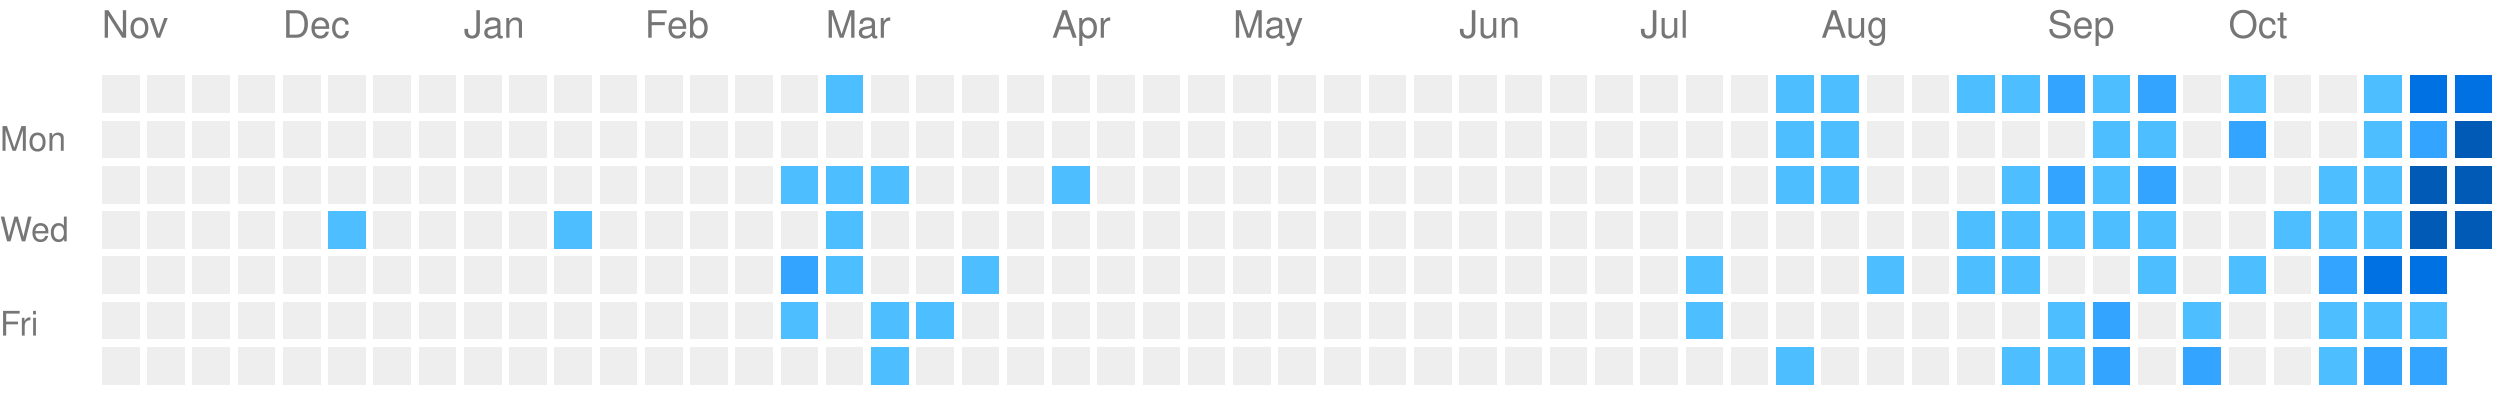
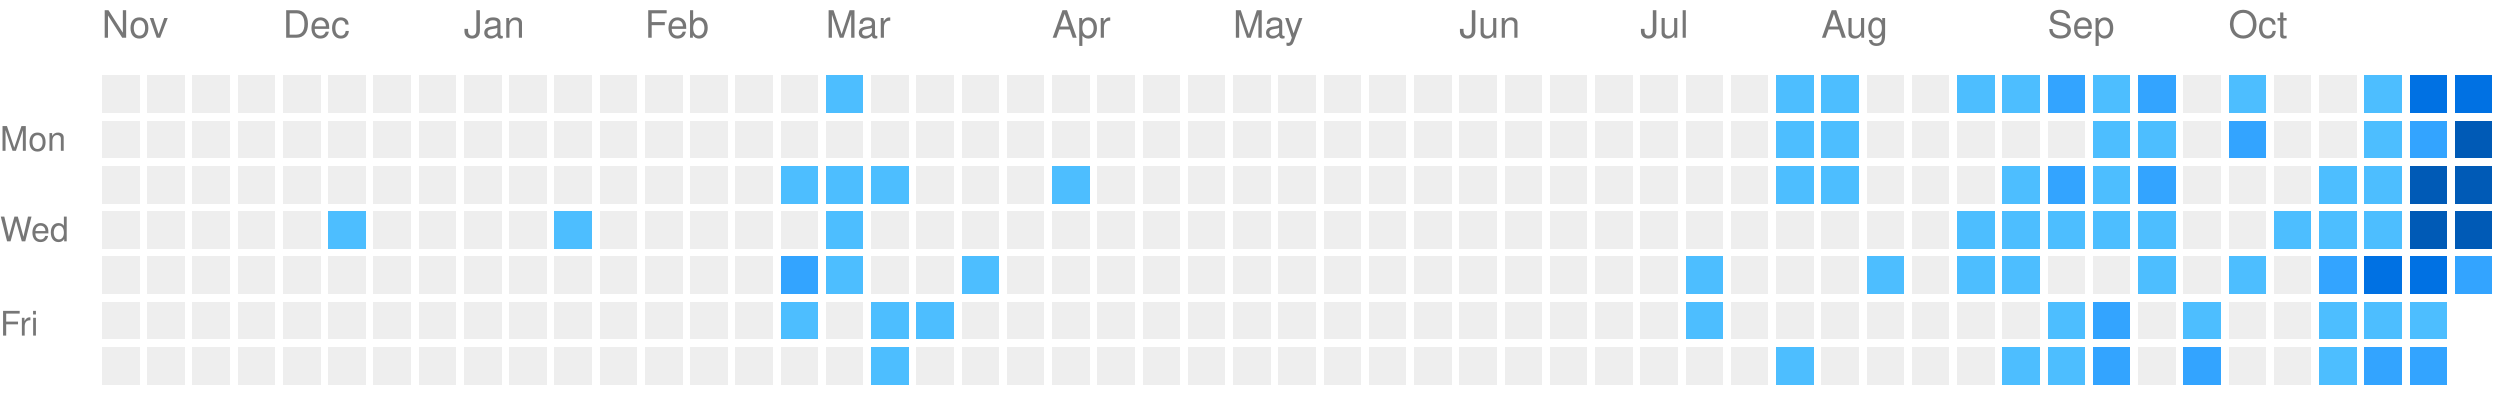
<svg xmlns="http://www.w3.org/2000/svg" viewBox="0 0 663 104" preserveAspectRatio="xMinYMid meet" version="1.1" width="663" height="104">
  <rect style="fill:#EEEEEE;shape-rendering:crispedges;" data-score="0" data-date="2025-11-09" x="27" y="20" width="10" height="10" />
  <rect style="fill:#EEEEEE;shape-rendering:crispedges;" data-score="0" data-date="2025-11-16" x="39" y="20" width="10" height="10" />
  <rect style="fill:#EEEEEE;shape-rendering:crispedges;" data-score="0" data-date="2025-11-23" x="51" y="20" width="10" height="10" />
  <rect style="fill:#EEEEEE;shape-rendering:crispedges;" data-score="0" data-date="2025-11-30" x="63" y="20" width="10" height="10" />
  <rect style="fill:#EEEEEE;shape-rendering:crispedges;" data-score="0" data-date="2025-12-07" x="75" y="20" width="10" height="10" />
  <rect style="fill:#EEEEEE;shape-rendering:crispedges;" data-score="0" data-date="2025-12-14" x="87" y="20" width="10" height="10" />
  <rect style="fill:#EEEEEE;shape-rendering:crispedges;" data-score="0" data-date="2025-12-21" x="99" y="20" width="10" height="10" />
  <rect style="fill:#EEEEEE;shape-rendering:crispedges;" data-score="0" data-date="2025-12-28" x="111" y="20" width="10" height="10" />
  <rect style="fill:#EEEEEE;shape-rendering:crispedges;" data-score="0" data-date="2026-01-04" x="123" y="20" width="10" height="10" />
  <rect style="fill:#EEEEEE;shape-rendering:crispedges;" data-score="0" data-date="2026-01-11" x="135" y="20" width="10" height="10" />
  <rect style="fill:#EEEEEE;shape-rendering:crispedges;" data-score="0" data-date="2026-01-18" x="147" y="20" width="10" height="10" />
  <rect style="fill:#EEEEEE;shape-rendering:crispedges;" data-score="0" data-date="2026-01-25" x="159" y="20" width="10" height="10" />
  <rect style="fill:#EEEEEE;shape-rendering:crispedges;" data-score="0" data-date="2026-02-01" x="171" y="20" width="10" height="10" />
  <rect style="fill:#EEEEEE;shape-rendering:crispedges;" data-score="0" data-date="2026-02-08" x="183" y="20" width="10" height="10" />
  <rect style="fill:#EEEEEE;shape-rendering:crispedges;" data-score="0" data-date="2026-02-15" x="195" y="20" width="10" height="10" />
  <rect style="fill:#EEEEEE;shape-rendering:crispedges;" data-score="0" data-date="2026-02-22" x="207" y="20" width="10" height="10" />
  <rect style="fill:#4dbeff;shape-rendering:crispedges;" data-score="1" data-date="2026-03-01" x="219" y="20" width="10" height="10" />
  <rect style="fill:#EEEEEE;shape-rendering:crispedges;" data-score="0" data-date="2026-03-08" x="231" y="20" width="10" height="10" />
  <rect style="fill:#EEEEEE;shape-rendering:crispedges;" data-score="0" data-date="2026-03-15" x="243" y="20" width="10" height="10" />
  <rect style="fill:#EEEEEE;shape-rendering:crispedges;" data-score="0" data-date="2026-03-22" x="255" y="20" width="10" height="10" />
  <rect style="fill:#EEEEEE;shape-rendering:crispedges;" data-score="0" data-date="2026-03-29" x="267" y="20" width="10" height="10" />
  <rect style="fill:#EEEEEE;shape-rendering:crispedges;" data-score="0" data-date="2026-04-05" x="279" y="20" width="10" height="10" />
  <rect style="fill:#EEEEEE;shape-rendering:crispedges;" data-score="0" data-date="2026-04-12" x="291" y="20" width="10" height="10" />
  <rect style="fill:#EEEEEE;shape-rendering:crispedges;" data-score="0" data-date="2026-04-19" x="303" y="20" width="10" height="10" />
  <rect style="fill:#EEEEEE;shape-rendering:crispedges;" data-score="0" data-date="2026-04-26" x="315" y="20" width="10" height="10" />
  <rect style="fill:#EEEEEE;shape-rendering:crispedges;" data-score="0" data-date="2026-05-03" x="327" y="20" width="10" height="10" />
  <rect style="fill:#EEEEEE;shape-rendering:crispedges;" data-score="0" data-date="2026-05-10" x="339" y="20" width="10" height="10" />
  <rect style="fill:#EEEEEE;shape-rendering:crispedges;" data-score="0" data-date="2026-05-17" x="351" y="20" width="10" height="10" />
  <rect style="fill:#EEEEEE;shape-rendering:crispedges;" data-score="0" data-date="2026-05-24" x="363" y="20" width="10" height="10" />
  <rect style="fill:#EEEEEE;shape-rendering:crispedges;" data-score="0" data-date="2026-05-31" x="375" y="20" width="10" height="10" />
  <rect style="fill:#EEEEEE;shape-rendering:crispedges;" data-score="0" data-date="2026-06-07" x="387" y="20" width="10" height="10" />
  <rect style="fill:#EEEEEE;shape-rendering:crispedges;" data-score="0" data-date="2026-06-14" x="399" y="20" width="10" height="10" />
  <rect style="fill:#EEEEEE;shape-rendering:crispedges;" data-score="0" data-date="2026-06-21" x="411" y="20" width="10" height="10" />
  <rect style="fill:#EEEEEE;shape-rendering:crispedges;" data-score="0" data-date="2026-06-28" x="423" y="20" width="10" height="10" />
  <rect style="fill:#EEEEEE;shape-rendering:crispedges;" data-score="0" data-date="2026-07-05" x="435" y="20" width="10" height="10" />
  <rect style="fill:#EEEEEE;shape-rendering:crispedges;" data-score="0" data-date="2026-07-12" x="447" y="20" width="10" height="10" />
  <rect style="fill:#EEEEEE;shape-rendering:crispedges;" data-score="0" data-date="2026-07-19" x="459" y="20" width="10" height="10" />
  <rect style="fill:#4dbeff;shape-rendering:crispedges;" data-score="1" data-date="2026-07-26" x="471" y="20" width="10" height="10" />
  <rect style="fill:#4dbeff;shape-rendering:crispedges;" data-score="1" data-date="2026-08-02" x="483" y="20" width="10" height="10" />
  <rect style="fill:#EEEEEE;shape-rendering:crispedges;" data-score="0" data-date="2026-08-09" x="495" y="20" width="10" height="10" />
  <rect style="fill:#EEEEEE;shape-rendering:crispedges;" data-score="0" data-date="2026-08-16" x="507" y="20" width="10" height="10" />
  <rect style="fill:#4dbeff;shape-rendering:crispedges;" data-score="1" data-date="2026-08-23" x="519" y="20" width="10" height="10" />
  <rect style="fill:#4dbeff;shape-rendering:crispedges;" data-score="1" data-date="2026-08-30" x="531" y="20" width="10" height="10" />
  <rect style="fill:#33a4ff;shape-rendering:crispedges;" data-score="2" data-date="2026-09-06" x="543" y="20" width="10" height="10" />
  <rect style="fill:#4dbeff;shape-rendering:crispedges;" data-score="1" data-date="2026-09-13" x="555" y="20" width="10" height="10" />
  <rect style="fill:#33a4ff;shape-rendering:crispedges;" data-score="2" data-date="2026-09-20" x="567" y="20" width="10" height="10" />
  <rect style="fill:#EEEEEE;shape-rendering:crispedges;" data-score="0" data-date="2026-09-27" x="579" y="20" width="10" height="10" />
  <rect style="fill:#4dbeff;shape-rendering:crispedges;" data-score="1" data-date="2026-10-04" x="591" y="20" width="10" height="10" />
  <rect style="fill:#EEEEEE;shape-rendering:crispedges;" data-score="0" data-date="2026-10-11" x="603" y="20" width="10" height="10" />
  <rect style="fill:#EEEEEE;shape-rendering:crispedges;" data-score="0" data-date="2026-10-18" x="615" y="20" width="10" height="10" />
  <rect style="fill:#4dbeff;shape-rendering:crispedges;" data-score="1" data-date="2026-10-25" x="627" y="20" width="10" height="10" />
  <rect style="fill:#0071e3;shape-rendering:crispedges;" data-score="3" data-date="2026-11-01" x="639" y="20" width="10" height="10" />
  <rect style="fill:#0071e3;shape-rendering:crispedges;" data-score="3" data-date="2026-11-08" x="651" y="20" width="10" height="10" />
  <rect style="fill:#EEEEEE;shape-rendering:crispedges;" data-score="0" data-date="2025-11-10" x="27" y="32" width="10" height="10" />
  <rect style="fill:#EEEEEE;shape-rendering:crispedges;" data-score="0" data-date="2025-11-17" x="39" y="32" width="10" height="10" />
  <rect style="fill:#EEEEEE;shape-rendering:crispedges;" data-score="0" data-date="2025-11-24" x="51" y="32" width="10" height="10" />
  <rect style="fill:#EEEEEE;shape-rendering:crispedges;" data-score="0" data-date="2025-12-01" x="63" y="32" width="10" height="10" />
  <rect style="fill:#EEEEEE;shape-rendering:crispedges;" data-score="0" data-date="2025-12-08" x="75" y="32" width="10" height="10" />
  <rect style="fill:#EEEEEE;shape-rendering:crispedges;" data-score="0" data-date="2025-12-15" x="87" y="32" width="10" height="10" />
  <rect style="fill:#EEEEEE;shape-rendering:crispedges;" data-score="0" data-date="2025-12-22" x="99" y="32" width="10" height="10" />
  <rect style="fill:#EEEEEE;shape-rendering:crispedges;" data-score="0" data-date="2025-12-29" x="111" y="32" width="10" height="10" />
  <rect style="fill:#EEEEEE;shape-rendering:crispedges;" data-score="0" data-date="2026-01-05" x="123" y="32" width="10" height="10" />
  <rect style="fill:#EEEEEE;shape-rendering:crispedges;" data-score="0" data-date="2026-01-12" x="135" y="32" width="10" height="10" />
  <rect style="fill:#EEEEEE;shape-rendering:crispedges;" data-score="0" data-date="2026-01-19" x="147" y="32" width="10" height="10" />
  <rect style="fill:#EEEEEE;shape-rendering:crispedges;" data-score="0" data-date="2026-01-26" x="159" y="32" width="10" height="10" />
  <rect style="fill:#EEEEEE;shape-rendering:crispedges;" data-score="0" data-date="2026-02-02" x="171" y="32" width="10" height="10" />
  <rect style="fill:#EEEEEE;shape-rendering:crispedges;" data-score="0" data-date="2026-02-09" x="183" y="32" width="10" height="10" />
  <rect style="fill:#EEEEEE;shape-rendering:crispedges;" data-score="0" data-date="2026-02-16" x="195" y="32" width="10" height="10" />
  <rect style="fill:#EEEEEE;shape-rendering:crispedges;" data-score="0" data-date="2026-02-23" x="207" y="32" width="10" height="10" />
  <rect style="fill:#EEEEEE;shape-rendering:crispedges;" data-score="0" data-date="2026-03-02" x="219" y="32" width="10" height="10" />
  <rect style="fill:#EEEEEE;shape-rendering:crispedges;" data-score="0" data-date="2026-03-09" x="231" y="32" width="10" height="10" />
  <rect style="fill:#EEEEEE;shape-rendering:crispedges;" data-score="0" data-date="2026-03-16" x="243" y="32" width="10" height="10" />
  <rect style="fill:#EEEEEE;shape-rendering:crispedges;" data-score="0" data-date="2026-03-23" x="255" y="32" width="10" height="10" />
  <rect style="fill:#EEEEEE;shape-rendering:crispedges;" data-score="0" data-date="2026-03-30" x="267" y="32" width="10" height="10" />
  <rect style="fill:#EEEEEE;shape-rendering:crispedges;" data-score="0" data-date="2026-04-06" x="279" y="32" width="10" height="10" />
  <rect style="fill:#EEEEEE;shape-rendering:crispedges;" data-score="0" data-date="2026-04-13" x="291" y="32" width="10" height="10" />
  <rect style="fill:#EEEEEE;shape-rendering:crispedges;" data-score="0" data-date="2026-04-20" x="303" y="32" width="10" height="10" />
  <rect style="fill:#EEEEEE;shape-rendering:crispedges;" data-score="0" data-date="2026-04-27" x="315" y="32" width="10" height="10" />
  <rect style="fill:#EEEEEE;shape-rendering:crispedges;" data-score="0" data-date="2026-05-04" x="327" y="32" width="10" height="10" />
  <rect style="fill:#EEEEEE;shape-rendering:crispedges;" data-score="0" data-date="2026-05-11" x="339" y="32" width="10" height="10" />
  <rect style="fill:#EEEEEE;shape-rendering:crispedges;" data-score="0" data-date="2026-05-18" x="351" y="32" width="10" height="10" />
  <rect style="fill:#EEEEEE;shape-rendering:crispedges;" data-score="0" data-date="2026-05-25" x="363" y="32" width="10" height="10" />
  <rect style="fill:#EEEEEE;shape-rendering:crispedges;" data-score="0" data-date="2026-06-01" x="375" y="32" width="10" height="10" />
  <rect style="fill:#EEEEEE;shape-rendering:crispedges;" data-score="0" data-date="2026-06-08" x="387" y="32" width="10" height="10" />
  <rect style="fill:#EEEEEE;shape-rendering:crispedges;" data-score="0" data-date="2026-06-15" x="399" y="32" width="10" height="10" />
  <rect style="fill:#EEEEEE;shape-rendering:crispedges;" data-score="0" data-date="2026-06-22" x="411" y="32" width="10" height="10" />
  <rect style="fill:#EEEEEE;shape-rendering:crispedges;" data-score="0" data-date="2026-06-29" x="423" y="32" width="10" height="10" />
  <rect style="fill:#EEEEEE;shape-rendering:crispedges;" data-score="0" data-date="2026-07-06" x="435" y="32" width="10" height="10" />
  <rect style="fill:#EEEEEE;shape-rendering:crispedges;" data-score="0" data-date="2026-07-13" x="447" y="32" width="10" height="10" />
  <rect style="fill:#EEEEEE;shape-rendering:crispedges;" data-score="0" data-date="2026-07-20" x="459" y="32" width="10" height="10" />
  <rect style="fill:#4dbeff;shape-rendering:crispedges;" data-score="1" data-date="2026-07-27" x="471" y="32" width="10" height="10" />
  <rect style="fill:#4dbeff;shape-rendering:crispedges;" data-score="1" data-date="2026-08-03" x="483" y="32" width="10" height="10" />
  <rect style="fill:#EEEEEE;shape-rendering:crispedges;" data-score="0" data-date="2026-08-10" x="495" y="32" width="10" height="10" />
  <rect style="fill:#EEEEEE;shape-rendering:crispedges;" data-score="0" data-date="2026-08-17" x="507" y="32" width="10" height="10" />
  <rect style="fill:#EEEEEE;shape-rendering:crispedges;" data-score="0" data-date="2026-08-24" x="519" y="32" width="10" height="10" />
  <rect style="fill:#EEEEEE;shape-rendering:crispedges;" data-score="0" data-date="2026-08-31" x="531" y="32" width="10" height="10" />
  <rect style="fill:#EEEEEE;shape-rendering:crispedges;" data-score="0" data-date="2026-09-07" x="543" y="32" width="10" height="10" />
  <rect style="fill:#4dbeff;shape-rendering:crispedges;" data-score="1" data-date="2026-09-14" x="555" y="32" width="10" height="10" />
  <rect style="fill:#4dbeff;shape-rendering:crispedges;" data-score="1" data-date="2026-09-21" x="567" y="32" width="10" height="10" />
  <rect style="fill:#EEEEEE;shape-rendering:crispedges;" data-score="0" data-date="2026-09-28" x="579" y="32" width="10" height="10" />
  <rect style="fill:#33a4ff;shape-rendering:crispedges;" data-score="2" data-date="2026-10-05" x="591" y="32" width="10" height="10" />
  <rect style="fill:#EEEEEE;shape-rendering:crispedges;" data-score="0" data-date="2026-10-12" x="603" y="32" width="10" height="10" />
  <rect style="fill:#EEEEEE;shape-rendering:crispedges;" data-score="0" data-date="2026-10-19" x="615" y="32" width="10" height="10" />
  <rect style="fill:#4dbeff;shape-rendering:crispedges;" data-score="1" data-date="2026-10-26" x="627" y="32" width="10" height="10" />
  <rect style="fill:#33a4ff;shape-rendering:crispedges;" data-score="2" data-date="2026-11-02" x="639" y="32" width="10" height="10" />
  <rect style="fill:#005ab6;shape-rendering:crispedges;" data-score="4" data-date="2026-11-09" x="651" y="32" width="10" height="10" />
  <rect style="fill:#EEEEEE;shape-rendering:crispedges;" data-score="0" data-date="2025-11-11" x="27" y="44" width="10" height="10" />
  <rect style="fill:#EEEEEE;shape-rendering:crispedges;" data-score="0" data-date="2025-11-18" x="39" y="44" width="10" height="10" />
  <rect style="fill:#EEEEEE;shape-rendering:crispedges;" data-score="0" data-date="2025-11-25" x="51" y="44" width="10" height="10" />
  <rect style="fill:#EEEEEE;shape-rendering:crispedges;" data-score="0" data-date="2025-12-02" x="63" y="44" width="10" height="10" />
  <rect style="fill:#EEEEEE;shape-rendering:crispedges;" data-score="0" data-date="2025-12-09" x="75" y="44" width="10" height="10" />
  <rect style="fill:#EEEEEE;shape-rendering:crispedges;" data-score="0" data-date="2025-12-16" x="87" y="44" width="10" height="10" />
  <rect style="fill:#EEEEEE;shape-rendering:crispedges;" data-score="0" data-date="2025-12-23" x="99" y="44" width="10" height="10" />
  <rect style="fill:#EEEEEE;shape-rendering:crispedges;" data-score="0" data-date="2025-12-30" x="111" y="44" width="10" height="10" />
  <rect style="fill:#EEEEEE;shape-rendering:crispedges;" data-score="0" data-date="2026-01-06" x="123" y="44" width="10" height="10" />
  <rect style="fill:#EEEEEE;shape-rendering:crispedges;" data-score="0" data-date="2026-01-13" x="135" y="44" width="10" height="10" />
  <rect style="fill:#EEEEEE;shape-rendering:crispedges;" data-score="0" data-date="2026-01-20" x="147" y="44" width="10" height="10" />
  <rect style="fill:#EEEEEE;shape-rendering:crispedges;" data-score="0" data-date="2026-01-27" x="159" y="44" width="10" height="10" />
  <rect style="fill:#EEEEEE;shape-rendering:crispedges;" data-score="0" data-date="2026-02-03" x="171" y="44" width="10" height="10" />
  <rect style="fill:#EEEEEE;shape-rendering:crispedges;" data-score="0" data-date="2026-02-10" x="183" y="44" width="10" height="10" />
  <rect style="fill:#EEEEEE;shape-rendering:crispedges;" data-score="0" data-date="2026-02-17" x="195" y="44" width="10" height="10" />
  <rect style="fill:#4dbeff;shape-rendering:crispedges;" data-score="1" data-date="2026-02-24" x="207" y="44" width="10" height="10" />
  <rect style="fill:#4dbeff;shape-rendering:crispedges;" data-score="1" data-date="2026-03-03" x="219" y="44" width="10" height="10" />
  <rect style="fill:#4dbeff;shape-rendering:crispedges;" data-score="1" data-date="2026-03-10" x="231" y="44" width="10" height="10" />
  <rect style="fill:#EEEEEE;shape-rendering:crispedges;" data-score="0" data-date="2026-03-17" x="243" y="44" width="10" height="10" />
  <rect style="fill:#EEEEEE;shape-rendering:crispedges;" data-score="0" data-date="2026-03-24" x="255" y="44" width="10" height="10" />
  <rect style="fill:#EEEEEE;shape-rendering:crispedges;" data-score="0" data-date="2026-03-31" x="267" y="44" width="10" height="10" />
  <rect style="fill:#4dbeff;shape-rendering:crispedges;" data-score="1" data-date="2026-04-07" x="279" y="44" width="10" height="10" />
  <rect style="fill:#EEEEEE;shape-rendering:crispedges;" data-score="0" data-date="2026-04-14" x="291" y="44" width="10" height="10" />
  <rect style="fill:#EEEEEE;shape-rendering:crispedges;" data-score="0" data-date="2026-04-21" x="303" y="44" width="10" height="10" />
  <rect style="fill:#EEEEEE;shape-rendering:crispedges;" data-score="0" data-date="2026-04-28" x="315" y="44" width="10" height="10" />
  <rect style="fill:#EEEEEE;shape-rendering:crispedges;" data-score="0" data-date="2026-05-05" x="327" y="44" width="10" height="10" />
  <rect style="fill:#EEEEEE;shape-rendering:crispedges;" data-score="0" data-date="2026-05-12" x="339" y="44" width="10" height="10" />
  <rect style="fill:#EEEEEE;shape-rendering:crispedges;" data-score="0" data-date="2026-05-19" x="351" y="44" width="10" height="10" />
  <rect style="fill:#EEEEEE;shape-rendering:crispedges;" data-score="0" data-date="2026-05-26" x="363" y="44" width="10" height="10" />
  <rect style="fill:#EEEEEE;shape-rendering:crispedges;" data-score="0" data-date="2026-06-02" x="375" y="44" width="10" height="10" />
  <rect style="fill:#EEEEEE;shape-rendering:crispedges;" data-score="0" data-date="2026-06-09" x="387" y="44" width="10" height="10" />
  <rect style="fill:#EEEEEE;shape-rendering:crispedges;" data-score="0" data-date="2026-06-16" x="399" y="44" width="10" height="10" />
  <rect style="fill:#EEEEEE;shape-rendering:crispedges;" data-score="0" data-date="2026-06-23" x="411" y="44" width="10" height="10" />
  <rect style="fill:#EEEEEE;shape-rendering:crispedges;" data-score="0" data-date="2026-06-30" x="423" y="44" width="10" height="10" />
  <rect style="fill:#EEEEEE;shape-rendering:crispedges;" data-score="0" data-date="2026-07-07" x="435" y="44" width="10" height="10" />
  <rect style="fill:#EEEEEE;shape-rendering:crispedges;" data-score="0" data-date="2026-07-14" x="447" y="44" width="10" height="10" />
  <rect style="fill:#EEEEEE;shape-rendering:crispedges;" data-score="0" data-date="2026-07-21" x="459" y="44" width="10" height="10" />
  <rect style="fill:#4dbeff;shape-rendering:crispedges;" data-score="1" data-date="2026-07-28" x="471" y="44" width="10" height="10" />
  <rect style="fill:#4dbeff;shape-rendering:crispedges;" data-score="1" data-date="2026-08-04" x="483" y="44" width="10" height="10" />
  <rect style="fill:#EEEEEE;shape-rendering:crispedges;" data-score="0" data-date="2026-08-11" x="495" y="44" width="10" height="10" />
  <rect style="fill:#EEEEEE;shape-rendering:crispedges;" data-score="0" data-date="2026-08-18" x="507" y="44" width="10" height="10" />
  <rect style="fill:#EEEEEE;shape-rendering:crispedges;" data-score="0" data-date="2026-08-25" x="519" y="44" width="10" height="10" />
  <rect style="fill:#4dbeff;shape-rendering:crispedges;" data-score="1" data-date="2026-09-01" x="531" y="44" width="10" height="10" />
  <rect style="fill:#33a4ff;shape-rendering:crispedges;" data-score="2" data-date="2026-09-08" x="543" y="44" width="10" height="10" />
  <rect style="fill:#4dbeff;shape-rendering:crispedges;" data-score="1" data-date="2026-09-15" x="555" y="44" width="10" height="10" />
  <rect style="fill:#33a4ff;shape-rendering:crispedges;" data-score="2" data-date="2026-09-22" x="567" y="44" width="10" height="10" />
  <rect style="fill:#EEEEEE;shape-rendering:crispedges;" data-score="0" data-date="2026-09-29" x="579" y="44" width="10" height="10" />
  <rect style="fill:#EEEEEE;shape-rendering:crispedges;" data-score="0" data-date="2026-10-06" x="591" y="44" width="10" height="10" />
  <rect style="fill:#EEEEEE;shape-rendering:crispedges;" data-score="0" data-date="2026-10-13" x="603" y="44" width="10" height="10" />
  <rect style="fill:#4dbeff;shape-rendering:crispedges;" data-score="1" data-date="2026-10-20" x="615" y="44" width="10" height="10" />
  <rect style="fill:#4dbeff;shape-rendering:crispedges;" data-score="1" data-date="2026-10-27" x="627" y="44" width="10" height="10" />
  <rect style="fill:#005ab6;shape-rendering:crispedges;" data-score="4" data-date="2026-11-03" x="639" y="44" width="10" height="10" />
  <rect style="fill:#005ab6;shape-rendering:crispedges;" data-score="4" data-date="2026-11-10" x="651" y="44" width="10" height="10" />
  <rect style="fill:#EEEEEE;shape-rendering:crispedges;" data-score="0" data-date="2025-11-12" x="27" y="56" width="10" height="10" />
  <rect style="fill:#EEEEEE;shape-rendering:crispedges;" data-score="0" data-date="2025-11-19" x="39" y="56" width="10" height="10" />
  <rect style="fill:#EEEEEE;shape-rendering:crispedges;" data-score="0" data-date="2025-11-26" x="51" y="56" width="10" height="10" />
  <rect style="fill:#EEEEEE;shape-rendering:crispedges;" data-score="0" data-date="2025-12-03" x="63" y="56" width="10" height="10" />
  <rect style="fill:#EEEEEE;shape-rendering:crispedges;" data-score="0" data-date="2025-12-10" x="75" y="56" width="10" height="10" />
  <rect style="fill:#4dbeff;shape-rendering:crispedges;" data-score="1" data-date="2025-12-17" x="87" y="56" width="10" height="10" />
  <rect style="fill:#EEEEEE;shape-rendering:crispedges;" data-score="0" data-date="2025-12-24" x="99" y="56" width="10" height="10" />
  <rect style="fill:#EEEEEE;shape-rendering:crispedges;" data-score="0" data-date="2025-12-31" x="111" y="56" width="10" height="10" />
  <rect style="fill:#EEEEEE;shape-rendering:crispedges;" data-score="0" data-date="2026-01-07" x="123" y="56" width="10" height="10" />
  <rect style="fill:#EEEEEE;shape-rendering:crispedges;" data-score="0" data-date="2026-01-14" x="135" y="56" width="10" height="10" />
  <rect style="fill:#4dbeff;shape-rendering:crispedges;" data-score="1" data-date="2026-01-21" x="147" y="56" width="10" height="10" />
  <rect style="fill:#EEEEEE;shape-rendering:crispedges;" data-score="0" data-date="2026-01-28" x="159" y="56" width="10" height="10" />
  <rect style="fill:#EEEEEE;shape-rendering:crispedges;" data-score="0" data-date="2026-02-04" x="171" y="56" width="10" height="10" />
  <rect style="fill:#EEEEEE;shape-rendering:crispedges;" data-score="0" data-date="2026-02-11" x="183" y="56" width="10" height="10" />
  <rect style="fill:#EEEEEE;shape-rendering:crispedges;" data-score="0" data-date="2026-02-18" x="195" y="56" width="10" height="10" />
  <rect style="fill:#EEEEEE;shape-rendering:crispedges;" data-score="0" data-date="2026-02-25" x="207" y="56" width="10" height="10" />
  <rect style="fill:#4dbeff;shape-rendering:crispedges;" data-score="1" data-date="2026-03-04" x="219" y="56" width="10" height="10" />
  <rect style="fill:#EEEEEE;shape-rendering:crispedges;" data-score="0" data-date="2026-03-11" x="231" y="56" width="10" height="10" />
  <rect style="fill:#EEEEEE;shape-rendering:crispedges;" data-score="0" data-date="2026-03-18" x="243" y="56" width="10" height="10" />
  <rect style="fill:#EEEEEE;shape-rendering:crispedges;" data-score="0" data-date="2026-03-25" x="255" y="56" width="10" height="10" />
  <rect style="fill:#EEEEEE;shape-rendering:crispedges;" data-score="0" data-date="2026-04-01" x="267" y="56" width="10" height="10" />
  <rect style="fill:#EEEEEE;shape-rendering:crispedges;" data-score="0" data-date="2026-04-08" x="279" y="56" width="10" height="10" />
  <rect style="fill:#EEEEEE;shape-rendering:crispedges;" data-score="0" data-date="2026-04-15" x="291" y="56" width="10" height="10" />
  <rect style="fill:#EEEEEE;shape-rendering:crispedges;" data-score="0" data-date="2026-04-22" x="303" y="56" width="10" height="10" />
  <rect style="fill:#EEEEEE;shape-rendering:crispedges;" data-score="0" data-date="2026-04-29" x="315" y="56" width="10" height="10" />
  <rect style="fill:#EEEEEE;shape-rendering:crispedges;" data-score="0" data-date="2026-05-06" x="327" y="56" width="10" height="10" />
  <rect style="fill:#EEEEEE;shape-rendering:crispedges;" data-score="0" data-date="2026-05-13" x="339" y="56" width="10" height="10" />
  <rect style="fill:#EEEEEE;shape-rendering:crispedges;" data-score="0" data-date="2026-05-20" x="351" y="56" width="10" height="10" />
  <rect style="fill:#EEEEEE;shape-rendering:crispedges;" data-score="0" data-date="2026-05-27" x="363" y="56" width="10" height="10" />
  <rect style="fill:#EEEEEE;shape-rendering:crispedges;" data-score="0" data-date="2026-06-03" x="375" y="56" width="10" height="10" />
  <rect style="fill:#EEEEEE;shape-rendering:crispedges;" data-score="0" data-date="2026-06-10" x="387" y="56" width="10" height="10" />
  <rect style="fill:#EEEEEE;shape-rendering:crispedges;" data-score="0" data-date="2026-06-17" x="399" y="56" width="10" height="10" />
  <rect style="fill:#EEEEEE;shape-rendering:crispedges;" data-score="0" data-date="2026-06-24" x="411" y="56" width="10" height="10" />
  <rect style="fill:#EEEEEE;shape-rendering:crispedges;" data-score="0" data-date="2026-07-01" x="423" y="56" width="10" height="10" />
  <rect style="fill:#EEEEEE;shape-rendering:crispedges;" data-score="0" data-date="2026-07-08" x="435" y="56" width="10" height="10" />
  <rect style="fill:#EEEEEE;shape-rendering:crispedges;" data-score="0" data-date="2026-07-15" x="447" y="56" width="10" height="10" />
  <rect style="fill:#EEEEEE;shape-rendering:crispedges;" data-score="0" data-date="2026-07-22" x="459" y="56" width="10" height="10" />
  <rect style="fill:#EEEEEE;shape-rendering:crispedges;" data-score="0" data-date="2026-07-29" x="471" y="56" width="10" height="10" />
  <rect style="fill:#EEEEEE;shape-rendering:crispedges;" data-score="0" data-date="2026-08-05" x="483" y="56" width="10" height="10" />
  <rect style="fill:#EEEEEE;shape-rendering:crispedges;" data-score="0" data-date="2026-08-12" x="495" y="56" width="10" height="10" />
  <rect style="fill:#EEEEEE;shape-rendering:crispedges;" data-score="0" data-date="2026-08-19" x="507" y="56" width="10" height="10" />
  <rect style="fill:#4dbeff;shape-rendering:crispedges;" data-score="1" data-date="2026-08-26" x="519" y="56" width="10" height="10" />
  <rect style="fill:#4dbeff;shape-rendering:crispedges;" data-score="1" data-date="2026-09-02" x="531" y="56" width="10" height="10" />
  <rect style="fill:#4dbeff;shape-rendering:crispedges;" data-score="1" data-date="2026-09-09" x="543" y="56" width="10" height="10" />
  <rect style="fill:#4dbeff;shape-rendering:crispedges;" data-score="1" data-date="2026-09-16" x="555" y="56" width="10" height="10" />
  <rect style="fill:#4dbeff;shape-rendering:crispedges;" data-score="1" data-date="2026-09-23" x="567" y="56" width="10" height="10" />
  <rect style="fill:#EEEEEE;shape-rendering:crispedges;" data-score="0" data-date="2026-09-30" x="579" y="56" width="10" height="10" />
  <rect style="fill:#EEEEEE;shape-rendering:crispedges;" data-score="0" data-date="2026-10-07" x="591" y="56" width="10" height="10" />
  <rect style="fill:#4dbeff;shape-rendering:crispedges;" data-score="1" data-date="2026-10-14" x="603" y="56" width="10" height="10" />
  <rect style="fill:#4dbeff;shape-rendering:crispedges;" data-score="1" data-date="2026-10-21" x="615" y="56" width="10" height="10" />
  <rect style="fill:#4dbeff;shape-rendering:crispedges;" data-score="1" data-date="2026-10-28" x="627" y="56" width="10" height="10" />
  <rect style="fill:#005ab6;shape-rendering:crispedges;" data-score="4" data-date="2026-11-04" x="639" y="56" width="10" height="10" />
  <rect style="fill:#005ab6;shape-rendering:crispedges;" data-score="4" data-date="2026-11-11" x="651" y="56" width="10" height="10" />
  <rect style="fill:#EEEEEE;shape-rendering:crispedges;" data-score="0" data-date="2025-11-13" x="27" y="68" width="10" height="10" />
  <rect style="fill:#EEEEEE;shape-rendering:crispedges;" data-score="0" data-date="2025-11-20" x="39" y="68" width="10" height="10" />
  <rect style="fill:#EEEEEE;shape-rendering:crispedges;" data-score="0" data-date="2025-11-27" x="51" y="68" width="10" height="10" />
  <rect style="fill:#EEEEEE;shape-rendering:crispedges;" data-score="0" data-date="2025-12-04" x="63" y="68" width="10" height="10" />
  <rect style="fill:#EEEEEE;shape-rendering:crispedges;" data-score="0" data-date="2025-12-11" x="75" y="68" width="10" height="10" />
  <rect style="fill:#EEEEEE;shape-rendering:crispedges;" data-score="0" data-date="2025-12-18" x="87" y="68" width="10" height="10" />
  <rect style="fill:#EEEEEE;shape-rendering:crispedges;" data-score="0" data-date="2025-12-25" x="99" y="68" width="10" height="10" />
  <rect style="fill:#EEEEEE;shape-rendering:crispedges;" data-score="0" data-date="2026-01-01" x="111" y="68" width="10" height="10" />
  <rect style="fill:#EEEEEE;shape-rendering:crispedges;" data-score="0" data-date="2026-01-08" x="123" y="68" width="10" height="10" />
  <rect style="fill:#EEEEEE;shape-rendering:crispedges;" data-score="0" data-date="2026-01-15" x="135" y="68" width="10" height="10" />
  <rect style="fill:#EEEEEE;shape-rendering:crispedges;" data-score="0" data-date="2026-01-22" x="147" y="68" width="10" height="10" />
  <rect style="fill:#EEEEEE;shape-rendering:crispedges;" data-score="0" data-date="2026-01-29" x="159" y="68" width="10" height="10" />
  <rect style="fill:#EEEEEE;shape-rendering:crispedges;" data-score="0" data-date="2026-02-05" x="171" y="68" width="10" height="10" />
  <rect style="fill:#EEEEEE;shape-rendering:crispedges;" data-score="0" data-date="2026-02-12" x="183" y="68" width="10" height="10" />
  <rect style="fill:#EEEEEE;shape-rendering:crispedges;" data-score="0" data-date="2026-02-19" x="195" y="68" width="10" height="10" />
  <rect style="fill:#33a4ff;shape-rendering:crispedges;" data-score="2" data-date="2026-02-26" x="207" y="68" width="10" height="10" />
  <rect style="fill:#4dbeff;shape-rendering:crispedges;" data-score="1" data-date="2026-03-05" x="219" y="68" width="10" height="10" />
  <rect style="fill:#EEEEEE;shape-rendering:crispedges;" data-score="0" data-date="2026-03-12" x="231" y="68" width="10" height="10" />
  <rect style="fill:#EEEEEE;shape-rendering:crispedges;" data-score="0" data-date="2026-03-19" x="243" y="68" width="10" height="10" />
  <rect style="fill:#4dbeff;shape-rendering:crispedges;" data-score="1" data-date="2026-03-26" x="255" y="68" width="10" height="10" />
  <rect style="fill:#EEEEEE;shape-rendering:crispedges;" data-score="0" data-date="2026-04-02" x="267" y="68" width="10" height="10" />
  <rect style="fill:#EEEEEE;shape-rendering:crispedges;" data-score="0" data-date="2026-04-09" x="279" y="68" width="10" height="10" />
  <rect style="fill:#EEEEEE;shape-rendering:crispedges;" data-score="0" data-date="2026-04-16" x="291" y="68" width="10" height="10" />
  <rect style="fill:#EEEEEE;shape-rendering:crispedges;" data-score="0" data-date="2026-04-23" x="303" y="68" width="10" height="10" />
  <rect style="fill:#EEEEEE;shape-rendering:crispedges;" data-score="0" data-date="2026-04-30" x="315" y="68" width="10" height="10" />
  <rect style="fill:#EEEEEE;shape-rendering:crispedges;" data-score="0" data-date="2026-05-07" x="327" y="68" width="10" height="10" />
  <rect style="fill:#EEEEEE;shape-rendering:crispedges;" data-score="0" data-date="2026-05-14" x="339" y="68" width="10" height="10" />
  <rect style="fill:#EEEEEE;shape-rendering:crispedges;" data-score="0" data-date="2026-05-21" x="351" y="68" width="10" height="10" />
  <rect style="fill:#EEEEEE;shape-rendering:crispedges;" data-score="0" data-date="2026-05-28" x="363" y="68" width="10" height="10" />
  <rect style="fill:#EEEEEE;shape-rendering:crispedges;" data-score="0" data-date="2026-06-04" x="375" y="68" width="10" height="10" />
  <rect style="fill:#EEEEEE;shape-rendering:crispedges;" data-score="0" data-date="2026-06-11" x="387" y="68" width="10" height="10" />
  <rect style="fill:#EEEEEE;shape-rendering:crispedges;" data-score="0" data-date="2026-06-18" x="399" y="68" width="10" height="10" />
  <rect style="fill:#EEEEEE;shape-rendering:crispedges;" data-score="0" data-date="2026-06-25" x="411" y="68" width="10" height="10" />
  <rect style="fill:#EEEEEE;shape-rendering:crispedges;" data-score="0" data-date="2026-07-02" x="423" y="68" width="10" height="10" />
  <rect style="fill:#EEEEEE;shape-rendering:crispedges;" data-score="0" data-date="2026-07-09" x="435" y="68" width="10" height="10" />
  <rect style="fill:#4dbeff;shape-rendering:crispedges;" data-score="1" data-date="2026-07-16" x="447" y="68" width="10" height="10" />
  <rect style="fill:#EEEEEE;shape-rendering:crispedges;" data-score="0" data-date="2026-07-23" x="459" y="68" width="10" height="10" />
  <rect style="fill:#EEEEEE;shape-rendering:crispedges;" data-score="0" data-date="2026-07-30" x="471" y="68" width="10" height="10" />
  <rect style="fill:#EEEEEE;shape-rendering:crispedges;" data-score="0" data-date="2026-08-06" x="483" y="68" width="10" height="10" />
  <rect style="fill:#4dbeff;shape-rendering:crispedges;" data-score="1" data-date="2026-08-13" x="495" y="68" width="10" height="10" />
  <rect style="fill:#EEEEEE;shape-rendering:crispedges;" data-score="0" data-date="2026-08-20" x="507" y="68" width="10" height="10" />
  <rect style="fill:#4dbeff;shape-rendering:crispedges;" data-score="1" data-date="2026-08-27" x="519" y="68" width="10" height="10" />
  <rect style="fill:#4dbeff;shape-rendering:crispedges;" data-score="1" data-date="2026-09-03" x="531" y="68" width="10" height="10" />
  <rect style="fill:#EEEEEE;shape-rendering:crispedges;" data-score="0" data-date="2026-09-10" x="543" y="68" width="10" height="10" />
  <rect style="fill:#EEEEEE;shape-rendering:crispedges;" data-score="0" data-date="2026-09-17" x="555" y="68" width="10" height="10" />
  <rect style="fill:#4dbeff;shape-rendering:crispedges;" data-score="1" data-date="2026-09-24" x="567" y="68" width="10" height="10" />
  <rect style="fill:#EEEEEE;shape-rendering:crispedges;" data-score="0" data-date="2026-10-01" x="579" y="68" width="10" height="10" />
  <rect style="fill:#4dbeff;shape-rendering:crispedges;" data-score="1" data-date="2026-10-08" x="591" y="68" width="10" height="10" />
  <rect style="fill:#EEEEEE;shape-rendering:crispedges;" data-score="0" data-date="2026-10-15" x="603" y="68" width="10" height="10" />
  <rect style="fill:#33a4ff;shape-rendering:crispedges;" data-score="2" data-date="2026-10-22" x="615" y="68" width="10" height="10" />
  <rect style="fill:#0071e3;shape-rendering:crispedges;" data-score="3" data-date="2026-10-29" x="627" y="68" width="10" height="10" />
  <rect style="fill:#0071e3;shape-rendering:crispedges;" data-score="3" data-date="2026-11-05" x="639" y="68" width="10" height="10" />
+   <rect style="fill:#33a4ff;shape-rendering:crispedges;" data-score="2" data-date="2026-11-12" x="651" y="68" width="10" height="10" />
  <rect style="fill:#EEEEEE;shape-rendering:crispedges;" data-score="0" data-date="2025-11-14" x="27" y="80" width="10" height="10" />
  <rect style="fill:#EEEEEE;shape-rendering:crispedges;" data-score="0" data-date="2025-11-21" x="39" y="80" width="10" height="10" />
  <rect style="fill:#EEEEEE;shape-rendering:crispedges;" data-score="0" data-date="2025-11-28" x="51" y="80" width="10" height="10" />
  <rect style="fill:#EEEEEE;shape-rendering:crispedges;" data-score="0" data-date="2025-12-05" x="63" y="80" width="10" height="10" />
  <rect style="fill:#EEEEEE;shape-rendering:crispedges;" data-score="0" data-date="2025-12-12" x="75" y="80" width="10" height="10" />
  <rect style="fill:#EEEEEE;shape-rendering:crispedges;" data-score="0" data-date="2025-12-19" x="87" y="80" width="10" height="10" />
  <rect style="fill:#EEEEEE;shape-rendering:crispedges;" data-score="0" data-date="2025-12-26" x="99" y="80" width="10" height="10" />
  <rect style="fill:#EEEEEE;shape-rendering:crispedges;" data-score="0" data-date="2026-01-02" x="111" y="80" width="10" height="10" />
  <rect style="fill:#EEEEEE;shape-rendering:crispedges;" data-score="0" data-date="2026-01-09" x="123" y="80" width="10" height="10" />
  <rect style="fill:#EEEEEE;shape-rendering:crispedges;" data-score="0" data-date="2026-01-16" x="135" y="80" width="10" height="10" />
  <rect style="fill:#EEEEEE;shape-rendering:crispedges;" data-score="0" data-date="2026-01-23" x="147" y="80" width="10" height="10" />
  <rect style="fill:#EEEEEE;shape-rendering:crispedges;" data-score="0" data-date="2026-01-30" x="159" y="80" width="10" height="10" />
  <rect style="fill:#EEEEEE;shape-rendering:crispedges;" data-score="0" data-date="2026-02-06" x="171" y="80" width="10" height="10" />
  <rect style="fill:#EEEEEE;shape-rendering:crispedges;" data-score="0" data-date="2026-02-13" x="183" y="80" width="10" height="10" />
  <rect style="fill:#EEEEEE;shape-rendering:crispedges;" data-score="0" data-date="2026-02-20" x="195" y="80" width="10" height="10" />
  <rect style="fill:#4dbeff;shape-rendering:crispedges;" data-score="1" data-date="2026-02-27" x="207" y="80" width="10" height="10" />
  <rect style="fill:#EEEEEE;shape-rendering:crispedges;" data-score="0" data-date="2026-03-06" x="219" y="80" width="10" height="10" />
  <rect style="fill:#4dbeff;shape-rendering:crispedges;" data-score="1" data-date="2026-03-13" x="231" y="80" width="10" height="10" />
  <rect style="fill:#4dbeff;shape-rendering:crispedges;" data-score="1" data-date="2026-03-20" x="243" y="80" width="10" height="10" />
  <rect style="fill:#EEEEEE;shape-rendering:crispedges;" data-score="0" data-date="2026-03-27" x="255" y="80" width="10" height="10" />
  <rect style="fill:#EEEEEE;shape-rendering:crispedges;" data-score="0" data-date="2026-04-03" x="267" y="80" width="10" height="10" />
  <rect style="fill:#EEEEEE;shape-rendering:crispedges;" data-score="0" data-date="2026-04-10" x="279" y="80" width="10" height="10" />
  <rect style="fill:#EEEEEE;shape-rendering:crispedges;" data-score="0" data-date="2026-04-17" x="291" y="80" width="10" height="10" />
  <rect style="fill:#EEEEEE;shape-rendering:crispedges;" data-score="0" data-date="2026-04-24" x="303" y="80" width="10" height="10" />
  <rect style="fill:#EEEEEE;shape-rendering:crispedges;" data-score="0" data-date="2026-05-01" x="315" y="80" width="10" height="10" />
  <rect style="fill:#EEEEEE;shape-rendering:crispedges;" data-score="0" data-date="2026-05-08" x="327" y="80" width="10" height="10" />
  <rect style="fill:#EEEEEE;shape-rendering:crispedges;" data-score="0" data-date="2026-05-15" x="339" y="80" width="10" height="10" />
  <rect style="fill:#EEEEEE;shape-rendering:crispedges;" data-score="0" data-date="2026-05-22" x="351" y="80" width="10" height="10" />
  <rect style="fill:#EEEEEE;shape-rendering:crispedges;" data-score="0" data-date="2026-05-29" x="363" y="80" width="10" height="10" />
  <rect style="fill:#EEEEEE;shape-rendering:crispedges;" data-score="0" data-date="2026-06-05" x="375" y="80" width="10" height="10" />
  <rect style="fill:#EEEEEE;shape-rendering:crispedges;" data-score="0" data-date="2026-06-12" x="387" y="80" width="10" height="10" />
  <rect style="fill:#EEEEEE;shape-rendering:crispedges;" data-score="0" data-date="2026-06-19" x="399" y="80" width="10" height="10" />
  <rect style="fill:#EEEEEE;shape-rendering:crispedges;" data-score="0" data-date="2026-06-26" x="411" y="80" width="10" height="10" />
  <rect style="fill:#EEEEEE;shape-rendering:crispedges;" data-score="0" data-date="2026-07-03" x="423" y="80" width="10" height="10" />
  <rect style="fill:#EEEEEE;shape-rendering:crispedges;" data-score="0" data-date="2026-07-10" x="435" y="80" width="10" height="10" />
  <rect style="fill:#4dbeff;shape-rendering:crispedges;" data-score="1" data-date="2026-07-17" x="447" y="80" width="10" height="10" />
  <rect style="fill:#EEEEEE;shape-rendering:crispedges;" data-score="0" data-date="2026-07-24" x="459" y="80" width="10" height="10" />
  <rect style="fill:#EEEEEE;shape-rendering:crispedges;" data-score="0" data-date="2026-07-31" x="471" y="80" width="10" height="10" />
  <rect style="fill:#EEEEEE;shape-rendering:crispedges;" data-score="0" data-date="2026-08-07" x="483" y="80" width="10" height="10" />
  <rect style="fill:#EEEEEE;shape-rendering:crispedges;" data-score="0" data-date="2026-08-14" x="495" y="80" width="10" height="10" />
  <rect style="fill:#EEEEEE;shape-rendering:crispedges;" data-score="0" data-date="2026-08-21" x="507" y="80" width="10" height="10" />
  <rect style="fill:#EEEEEE;shape-rendering:crispedges;" data-score="0" data-date="2026-08-28" x="519" y="80" width="10" height="10" />
  <rect style="fill:#EEEEEE;shape-rendering:crispedges;" data-score="0" data-date="2026-09-04" x="531" y="80" width="10" height="10" />
  <rect style="fill:#4dbeff;shape-rendering:crispedges;" data-score="1" data-date="2026-09-11" x="543" y="80" width="10" height="10" />
  <rect style="fill:#33a4ff;shape-rendering:crispedges;" data-score="2" data-date="2026-09-18" x="555" y="80" width="10" height="10" />
  <rect style="fill:#EEEEEE;shape-rendering:crispedges;" data-score="0" data-date="2026-09-25" x="567" y="80" width="10" height="10" />
  <rect style="fill:#4dbeff;shape-rendering:crispedges;" data-score="1" data-date="2026-10-02" x="579" y="80" width="10" height="10" />
  <rect style="fill:#EEEEEE;shape-rendering:crispedges;" data-score="0" data-date="2026-10-09" x="591" y="80" width="10" height="10" />
  <rect style="fill:#EEEEEE;shape-rendering:crispedges;" data-score="0" data-date="2026-10-16" x="603" y="80" width="10" height="10" />
  <rect style="fill:#4dbeff;shape-rendering:crispedges;" data-score="1" data-date="2026-10-23" x="615" y="80" width="10" height="10" />
  <rect style="fill:#4dbeff;shape-rendering:crispedges;" data-score="1" data-date="2026-10-30" x="627" y="80" width="10" height="10" />
  <rect style="fill:#4dbeff;shape-rendering:crispedges;" data-score="1" data-date="2026-11-06" x="639" y="80" width="10" height="10" />
  <rect style="fill:#EEEEEE;shape-rendering:crispedges;" data-score="0" data-date="2025-11-15" x="27" y="92" width="10" height="10" />
  <rect style="fill:#EEEEEE;shape-rendering:crispedges;" data-score="0" data-date="2025-11-22" x="39" y="92" width="10" height="10" />
  <rect style="fill:#EEEEEE;shape-rendering:crispedges;" data-score="0" data-date="2025-11-29" x="51" y="92" width="10" height="10" />
  <rect style="fill:#EEEEEE;shape-rendering:crispedges;" data-score="0" data-date="2025-12-06" x="63" y="92" width="10" height="10" />
  <rect style="fill:#EEEEEE;shape-rendering:crispedges;" data-score="0" data-date="2025-12-13" x="75" y="92" width="10" height="10" />
  <rect style="fill:#EEEEEE;shape-rendering:crispedges;" data-score="0" data-date="2025-12-20" x="87" y="92" width="10" height="10" />
  <rect style="fill:#EEEEEE;shape-rendering:crispedges;" data-score="0" data-date="2025-12-27" x="99" y="92" width="10" height="10" />
  <rect style="fill:#EEEEEE;shape-rendering:crispedges;" data-score="0" data-date="2026-01-03" x="111" y="92" width="10" height="10" />
  <rect style="fill:#EEEEEE;shape-rendering:crispedges;" data-score="0" data-date="2026-01-10" x="123" y="92" width="10" height="10" />
  <rect style="fill:#EEEEEE;shape-rendering:crispedges;" data-score="0" data-date="2026-01-17" x="135" y="92" width="10" height="10" />
  <rect style="fill:#EEEEEE;shape-rendering:crispedges;" data-score="0" data-date="2026-01-24" x="147" y="92" width="10" height="10" />
  <rect style="fill:#EEEEEE;shape-rendering:crispedges;" data-score="0" data-date="2026-01-31" x="159" y="92" width="10" height="10" />
  <rect style="fill:#EEEEEE;shape-rendering:crispedges;" data-score="0" data-date="2026-02-07" x="171" y="92" width="10" height="10" />
  <rect style="fill:#EEEEEE;shape-rendering:crispedges;" data-score="0" data-date="2026-02-14" x="183" y="92" width="10" height="10" />
  <rect style="fill:#EEEEEE;shape-rendering:crispedges;" data-score="0" data-date="2026-02-21" x="195" y="92" width="10" height="10" />
  <rect style="fill:#EEEEEE;shape-rendering:crispedges;" data-score="0" data-date="2026-02-28" x="207" y="92" width="10" height="10" />
  <rect style="fill:#EEEEEE;shape-rendering:crispedges;" data-score="0" data-date="2026-03-07" x="219" y="92" width="10" height="10" />
  <rect style="fill:#4dbeff;shape-rendering:crispedges;" data-score="1" data-date="2026-03-14" x="231" y="92" width="10" height="10" />
  <rect style="fill:#EEEEEE;shape-rendering:crispedges;" data-score="0" data-date="2026-03-21" x="243" y="92" width="10" height="10" />
  <rect style="fill:#EEEEEE;shape-rendering:crispedges;" data-score="0" data-date="2026-03-28" x="255" y="92" width="10" height="10" />
  <rect style="fill:#EEEEEE;shape-rendering:crispedges;" data-score="0" data-date="2026-04-04" x="267" y="92" width="10" height="10" />
  <rect style="fill:#EEEEEE;shape-rendering:crispedges;" data-score="0" data-date="2026-04-11" x="279" y="92" width="10" height="10" />
  <rect style="fill:#EEEEEE;shape-rendering:crispedges;" data-score="0" data-date="2026-04-18" x="291" y="92" width="10" height="10" />
  <rect style="fill:#EEEEEE;shape-rendering:crispedges;" data-score="0" data-date="2026-04-25" x="303" y="92" width="10" height="10" />
  <rect style="fill:#EEEEEE;shape-rendering:crispedges;" data-score="0" data-date="2026-05-02" x="315" y="92" width="10" height="10" />
  <rect style="fill:#EEEEEE;shape-rendering:crispedges;" data-score="0" data-date="2026-05-09" x="327" y="92" width="10" height="10" />
  <rect style="fill:#EEEEEE;shape-rendering:crispedges;" data-score="0" data-date="2026-05-16" x="339" y="92" width="10" height="10" />
  <rect style="fill:#EEEEEE;shape-rendering:crispedges;" data-score="0" data-date="2026-05-23" x="351" y="92" width="10" height="10" />
  <rect style="fill:#EEEEEE;shape-rendering:crispedges;" data-score="0" data-date="2026-05-30" x="363" y="92" width="10" height="10" />
  <rect style="fill:#EEEEEE;shape-rendering:crispedges;" data-score="0" data-date="2026-06-06" x="375" y="92" width="10" height="10" />
  <rect style="fill:#EEEEEE;shape-rendering:crispedges;" data-score="0" data-date="2026-06-13" x="387" y="92" width="10" height="10" />
  <rect style="fill:#EEEEEE;shape-rendering:crispedges;" data-score="0" data-date="2026-06-20" x="399" y="92" width="10" height="10" />
  <rect style="fill:#EEEEEE;shape-rendering:crispedges;" data-score="0" data-date="2026-06-27" x="411" y="92" width="10" height="10" />
  <rect style="fill:#EEEEEE;shape-rendering:crispedges;" data-score="0" data-date="2026-07-04" x="423" y="92" width="10" height="10" />
  <rect style="fill:#EEEEEE;shape-rendering:crispedges;" data-score="0" data-date="2026-07-11" x="435" y="92" width="10" height="10" />
  <rect style="fill:#EEEEEE;shape-rendering:crispedges;" data-score="0" data-date="2026-07-18" x="447" y="92" width="10" height="10" />
  <rect style="fill:#EEEEEE;shape-rendering:crispedges;" data-score="0" data-date="2026-07-25" x="459" y="92" width="10" height="10" />
  <rect style="fill:#4dbeff;shape-rendering:crispedges;" data-score="1" data-date="2026-08-01" x="471" y="92" width="10" height="10" />
  <rect style="fill:#EEEEEE;shape-rendering:crispedges;" data-score="0" data-date="2026-08-08" x="483" y="92" width="10" height="10" />
  <rect style="fill:#EEEEEE;shape-rendering:crispedges;" data-score="0" data-date="2026-08-15" x="495" y="92" width="10" height="10" />
  <rect style="fill:#EEEEEE;shape-rendering:crispedges;" data-score="0" data-date="2026-08-22" x="507" y="92" width="10" height="10" />
  <rect style="fill:#EEEEEE;shape-rendering:crispedges;" data-score="0" data-date="2026-08-29" x="519" y="92" width="10" height="10" />
  <rect style="fill:#4dbeff;shape-rendering:crispedges;" data-score="1" data-date="2026-09-05" x="531" y="92" width="10" height="10" />
  <rect style="fill:#4dbeff;shape-rendering:crispedges;" data-score="1" data-date="2026-09-12" x="543" y="92" width="10" height="10" />
  <rect style="fill:#33a4ff;shape-rendering:crispedges;" data-score="2" data-date="2026-09-19" x="555" y="92" width="10" height="10" />
  <rect style="fill:#EEEEEE;shape-rendering:crispedges;" data-score="0" data-date="2026-09-26" x="567" y="92" width="10" height="10" />
  <rect style="fill:#33a4ff;shape-rendering:crispedges;" data-score="2" data-date="2026-10-03" x="579" y="92" width="10" height="10" />
  <rect style="fill:#EEEEEE;shape-rendering:crispedges;" data-score="0" data-date="2026-10-10" x="591" y="92" width="10" height="10" />
  <rect style="fill:#EEEEEE;shape-rendering:crispedges;" data-score="0" data-date="2026-10-17" x="603" y="92" width="10" height="10" />
  <rect style="fill:#4dbeff;shape-rendering:crispedges;" data-score="1" data-date="2026-10-24" x="615" y="92" width="10" height="10" />
  <rect style="fill:#33a4ff;shape-rendering:crispedges;" data-score="2" data-date="2026-10-31" x="627" y="92" width="10" height="10" />
  <rect style="fill:#33a4ff;shape-rendering:crispedges;" data-score="2" data-date="2026-11-07" x="639" y="92" width="10" height="10" />
  <text style="fill:#767676;text-anchor:start;text-align:center;font-family:-apple-system, BlinkMacSystemFont, 'Segoe UI', Helvetica, Arial, sans-serif, 'Apple Color Emoji', 'Segoe UI Emoji', 'Segoe UI Symbol';white-space:nowrap;font-size:9px;display:none;" x="0" y="28">Sun</text>
  <text style="fill:#767676;text-anchor:start;text-align:center;font-family:-apple-system, BlinkMacSystemFont, 'Segoe UI', Helvetica, Arial, sans-serif, 'Apple Color Emoji', 'Segoe UI Emoji', 'Segoe UI Symbol';white-space:nowrap;font-size:9px;" x="0" y="40">Mon</text>
  <text style="fill:#767676;text-anchor:start;text-align:center;font-family:-apple-system, BlinkMacSystemFont, 'Segoe UI', Helvetica, Arial, sans-serif, 'Apple Color Emoji', 'Segoe UI Emoji', 'Segoe UI Symbol';white-space:nowrap;font-size:9px;display:none;" x="0" y="52">Tue</text>
  <text style="fill:#767676;text-anchor:start;text-align:center;font-family:-apple-system, BlinkMacSystemFont, 'Segoe UI', Helvetica, Arial, sans-serif, 'Apple Color Emoji', 'Segoe UI Emoji', 'Segoe UI Symbol';white-space:nowrap;font-size:9px;" x="0" y="64">Wed</text>
  <text style="fill:#767676;text-anchor:start;text-align:center;font-family:-apple-system, BlinkMacSystemFont, 'Segoe UI', Helvetica, Arial, sans-serif, 'Apple Color Emoji', 'Segoe UI Emoji', 'Segoe UI Symbol';white-space:nowrap;font-size:9px;display:none;" x="0" y="77">Thu</text>
  <text style="fill:#767676;text-anchor:start;text-align:center;font-family:-apple-system, BlinkMacSystemFont, 'Segoe UI', Helvetica, Arial, sans-serif, 'Apple Color Emoji', 'Segoe UI Emoji', 'Segoe UI Symbol';white-space:nowrap;font-size:9px;" x="0" y="89">Fri</text>
  <text style="fill:#767676;text-anchor:start;text-align:center;font-family:-apple-system, BlinkMacSystemFont, 'Segoe UI', Helvetica, Arial, sans-serif, 'Apple Color Emoji', 'Segoe UI Emoji', 'Segoe UI Symbol';white-space:nowrap;font-size:9px;display:none;" x="0" y="101">Sat</text>
  <text style="fill:#767676;text-anchor:start;text-align:center;font-family:-apple-system, BlinkMacSystemFont, 'Segoe UI', Helvetica, Arial, sans-serif, 'Apple Color Emoji', 'Segoe UI Emoji', 'Segoe UI Symbol';white-space:nowrap;font-size:10px;" x="27" y="10">Nov</text>
  <text style="fill:#767676;text-anchor:start;text-align:center;font-family:-apple-system, BlinkMacSystemFont, 'Segoe UI', Helvetica, Arial, sans-serif, 'Apple Color Emoji', 'Segoe UI Emoji', 'Segoe UI Symbol';white-space:nowrap;font-size:10px;" x="75" y="10">Dec</text>
  <text style="fill:#767676;text-anchor:start;text-align:center;font-family:-apple-system, BlinkMacSystemFont, 'Segoe UI', Helvetica, Arial, sans-serif, 'Apple Color Emoji', 'Segoe UI Emoji', 'Segoe UI Symbol';white-space:nowrap;font-size:10px;" x="123" y="10">Jan</text>
  <text style="fill:#767676;text-anchor:start;text-align:center;font-family:-apple-system, BlinkMacSystemFont, 'Segoe UI', Helvetica, Arial, sans-serif, 'Apple Color Emoji', 'Segoe UI Emoji', 'Segoe UI Symbol';white-space:nowrap;font-size:10px;" x="171" y="10">Feb</text>
  <text style="fill:#767676;text-anchor:start;text-align:center;font-family:-apple-system, BlinkMacSystemFont, 'Segoe UI', Helvetica, Arial, sans-serif, 'Apple Color Emoji', 'Segoe UI Emoji', 'Segoe UI Symbol';white-space:nowrap;font-size:10px;" x="219" y="10">Mar</text>
  <text style="fill:#767676;text-anchor:start;text-align:center;font-family:-apple-system, BlinkMacSystemFont, 'Segoe UI', Helvetica, Arial, sans-serif, 'Apple Color Emoji', 'Segoe UI Emoji', 'Segoe UI Symbol';white-space:nowrap;font-size:10px;" x="279" y="10">Apr</text>
  <text style="fill:#767676;text-anchor:start;text-align:center;font-family:-apple-system, BlinkMacSystemFont, 'Segoe UI', Helvetica, Arial, sans-serif, 'Apple Color Emoji', 'Segoe UI Emoji', 'Segoe UI Symbol';white-space:nowrap;font-size:10px;" x="327" y="10">May</text>
  <text style="fill:#767676;text-anchor:start;text-align:center;font-family:-apple-system, BlinkMacSystemFont, 'Segoe UI', Helvetica, Arial, sans-serif, 'Apple Color Emoji', 'Segoe UI Emoji', 'Segoe UI Symbol';white-space:nowrap;font-size:10px;" x="387" y="10">Jun</text>
  <text style="fill:#767676;text-anchor:start;text-align:center;font-family:-apple-system, BlinkMacSystemFont, 'Segoe UI', Helvetica, Arial, sans-serif, 'Apple Color Emoji', 'Segoe UI Emoji', 'Segoe UI Symbol';white-space:nowrap;font-size:10px;" x="435" y="10">Jul</text>
  <text style="fill:#767676;text-anchor:start;text-align:center;font-family:-apple-system, BlinkMacSystemFont, 'Segoe UI', Helvetica, Arial, sans-serif, 'Apple Color Emoji', 'Segoe UI Emoji', 'Segoe UI Symbol';white-space:nowrap;font-size:10px;" x="483" y="10">Aug</text>
  <text style="fill:#767676;text-anchor:start;text-align:center;font-family:-apple-system, BlinkMacSystemFont, 'Segoe UI', Helvetica, Arial, sans-serif, 'Apple Color Emoji', 'Segoe UI Emoji', 'Segoe UI Symbol';white-space:nowrap;font-size:10px;" x="543" y="10">Sep</text>
  <text style="fill:#767676;text-anchor:start;text-align:center;font-family:-apple-system, BlinkMacSystemFont, 'Segoe UI', Helvetica, Arial, sans-serif, 'Apple Color Emoji', 'Segoe UI Emoji', 'Segoe UI Symbol';white-space:nowrap;font-size:10px;" x="591" y="10">Oct</text>
</svg>
